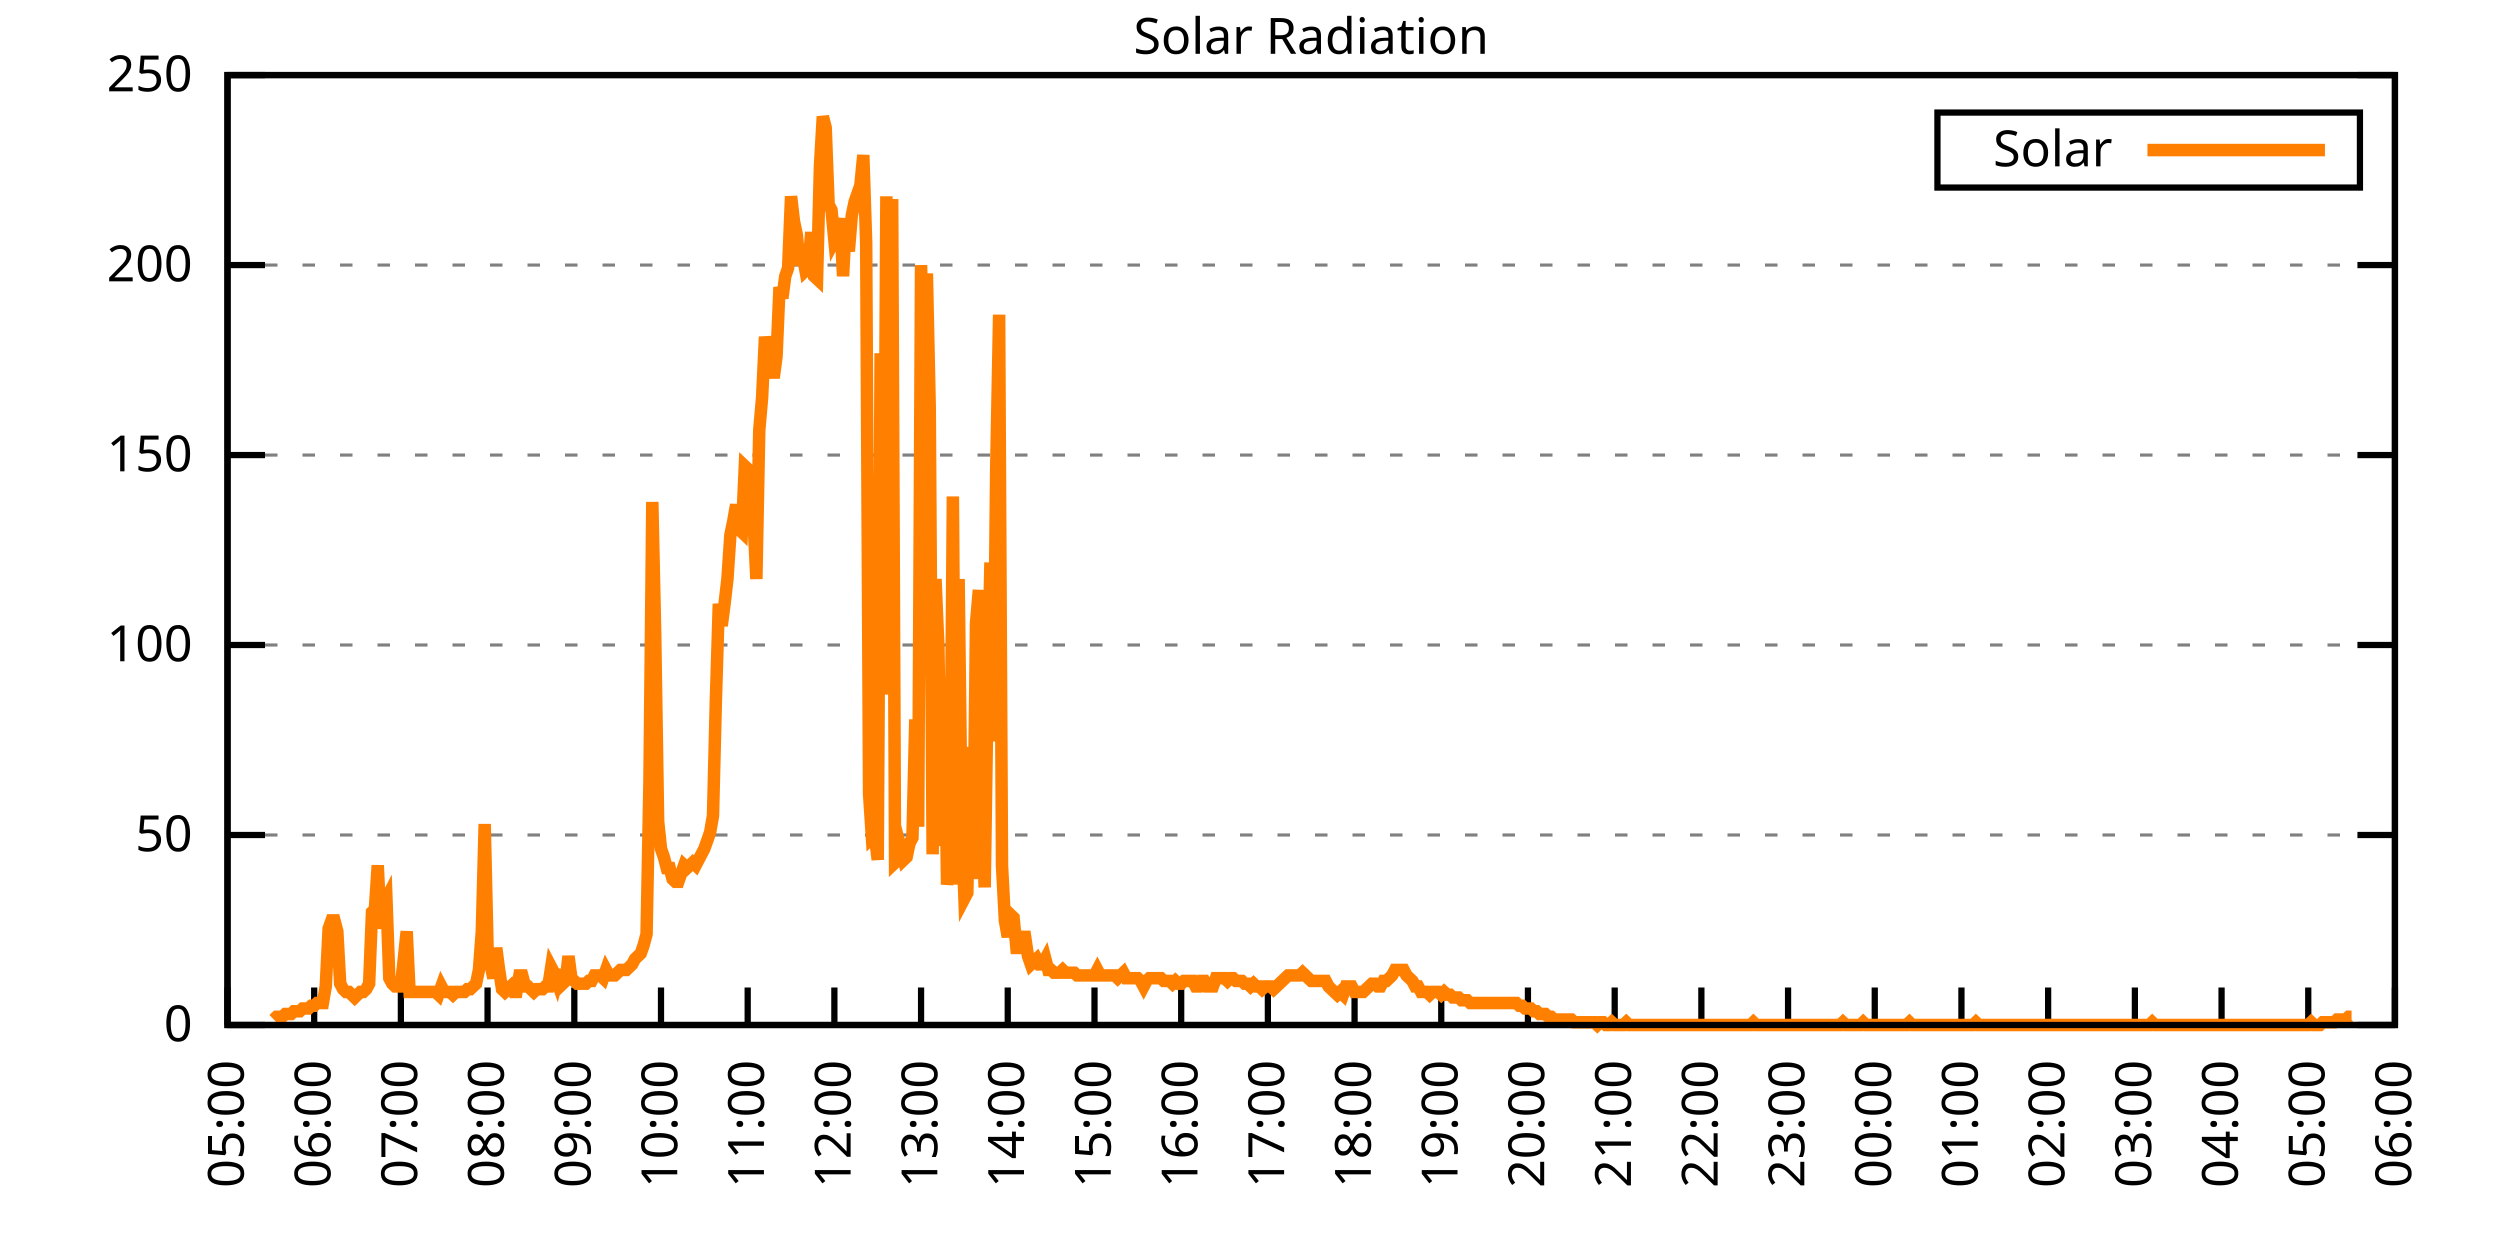
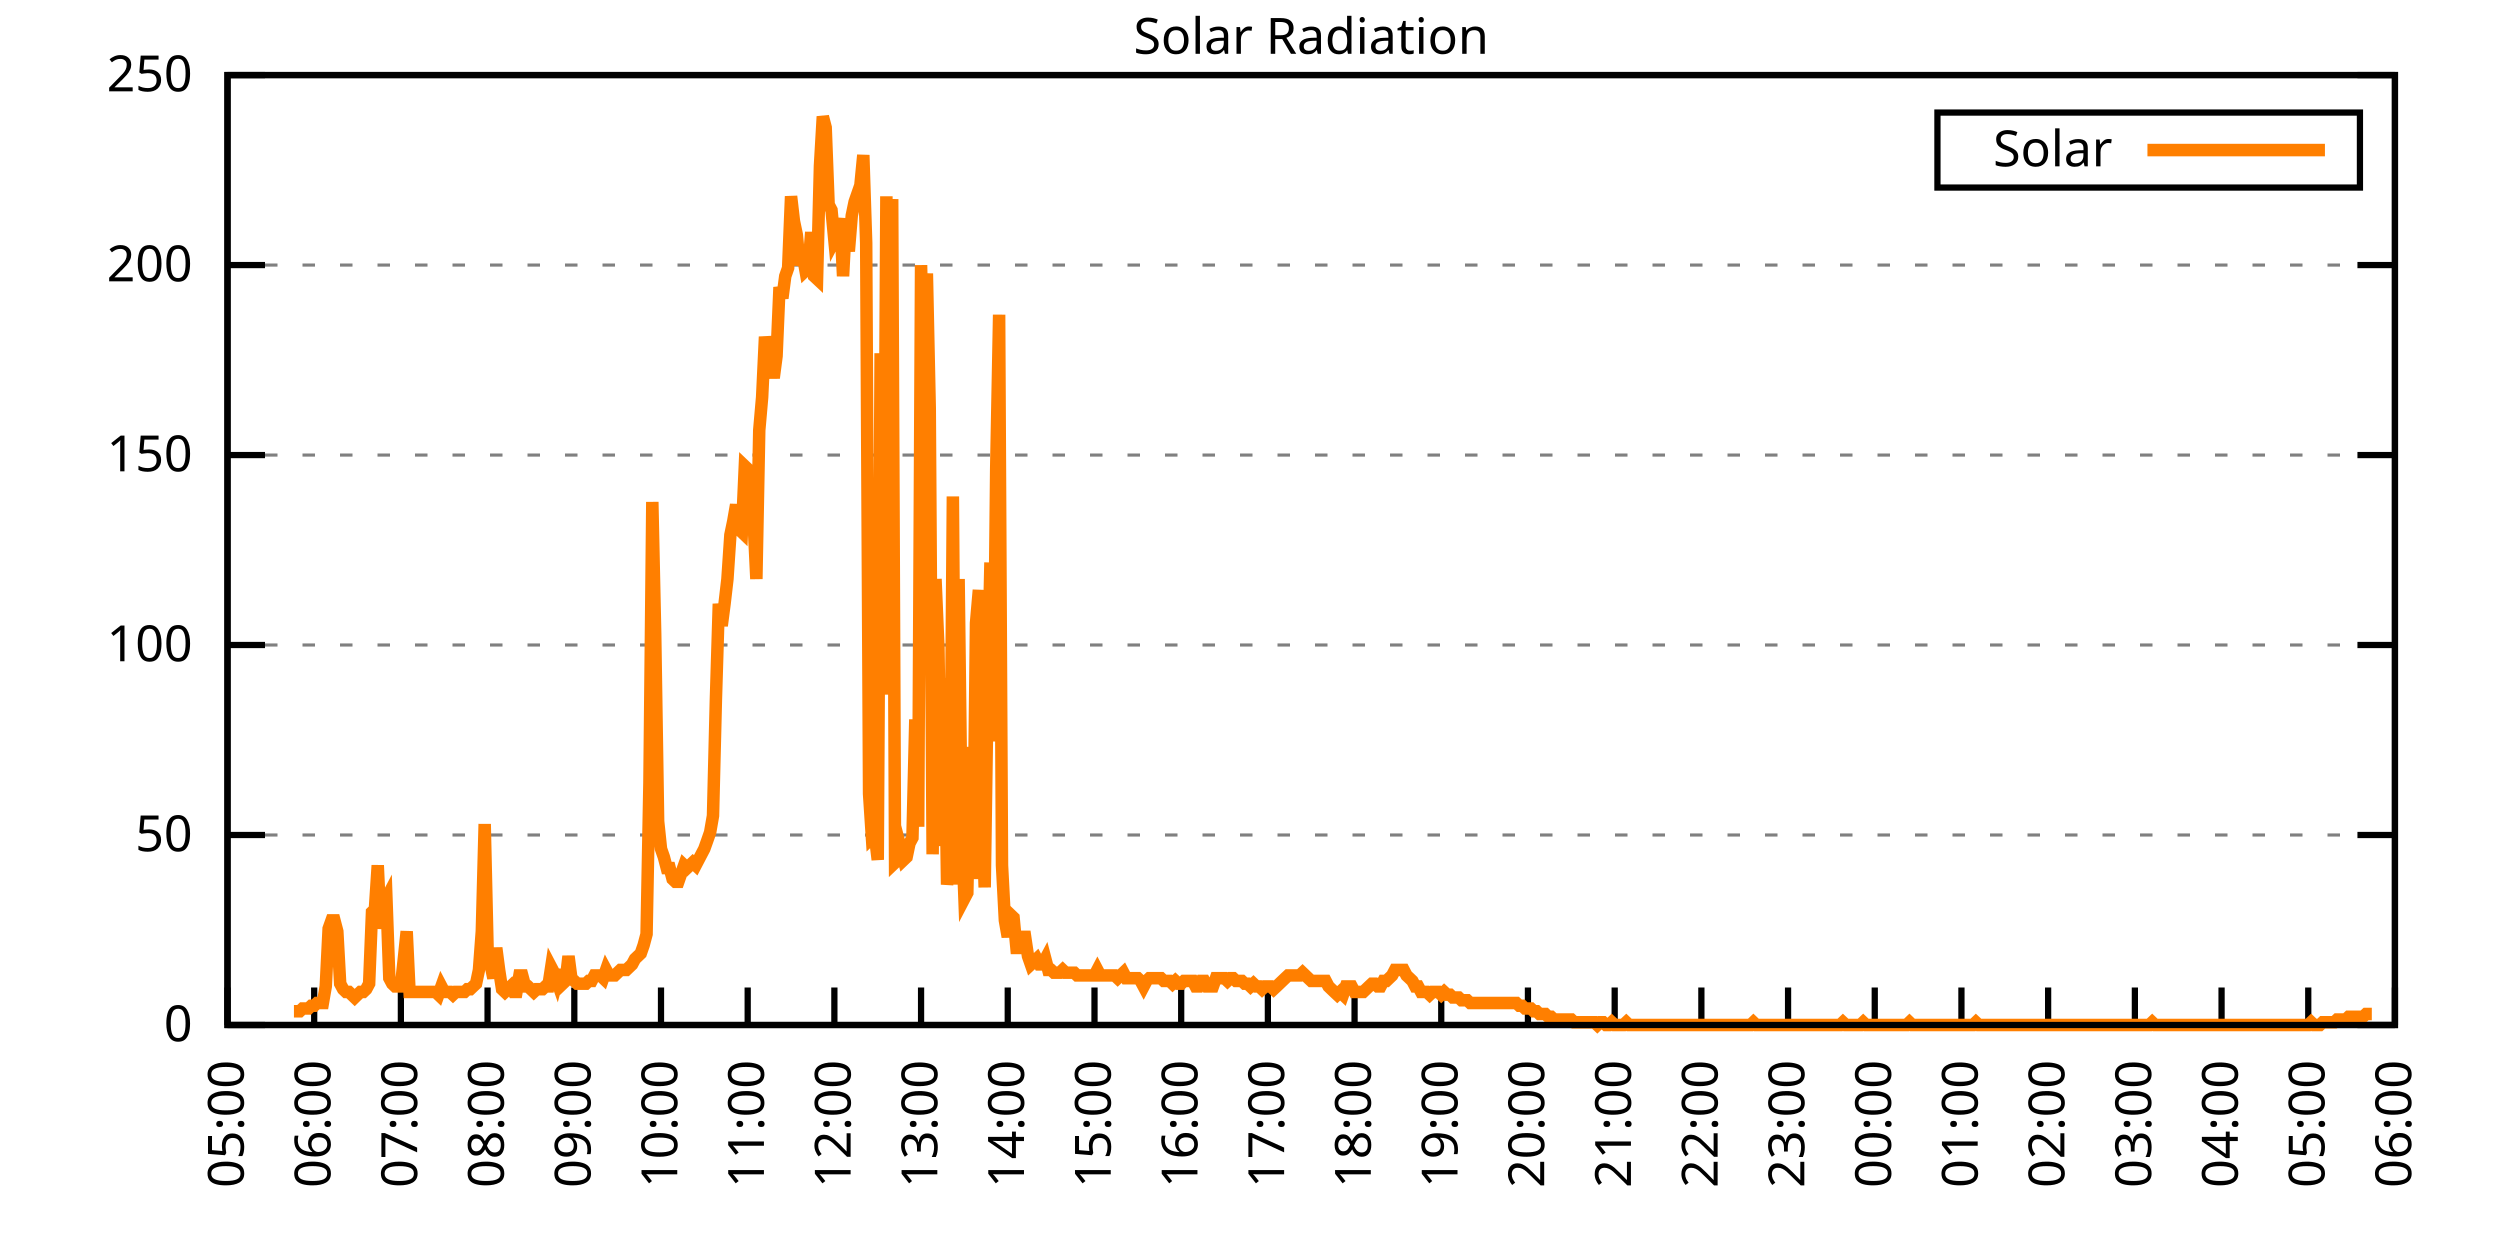
<svg xmlns="http://www.w3.org/2000/svg" xmlns:xlink="http://www.w3.org/1999/xlink" width="400" height="200" viewBox="0 0 400 200">
  <g id="gnuplot_canvas">
    <rect x="0" y="0" width="400" height="200" fill="none" />
    <defs>
      <circle id="gpDot" r="0.5" stroke-width="0.5" stroke="currentColor" />
      <path id="gpPt0" stroke-width="0.333" stroke="currentColor" d="M-1,0 h2 M0,-1 v2" />
      <path id="gpPt1" stroke-width="0.333" stroke="currentColor" d="M-1,-1 L1,1 M1,-1 L-1,1" />
      <path id="gpPt2" stroke-width="0.333" stroke="currentColor" d="M-1,0 L1,0 M0,-1 L0,1 M-1,-1 L1,1 M-1,1 L1,-1" />
      <rect id="gpPt3" stroke-width="0.333" stroke="currentColor" x="-1" y="-1" width="2" height="2" />
      <rect id="gpPt4" stroke-width="0.333" stroke="currentColor" fill="currentColor" x="-1" y="-1" width="2" height="2" />
      <circle id="gpPt5" stroke-width="0.333" stroke="currentColor" cx="0" cy="0" r="1" />
      <use xlink:href="#gpPt5" id="gpPt6" fill="currentColor" stroke="none" />
      <path id="gpPt7" stroke-width="0.333" stroke="currentColor" d="M0,-1.33 L-1.33,0.67 L1.33,0.67 z" />
      <use xlink:href="#gpPt7" id="gpPt8" fill="currentColor" stroke="none" />
      <use xlink:href="#gpPt7" id="gpPt9" stroke="currentColor" transform="rotate(180)" />
      <use xlink:href="#gpPt9" id="gpPt10" fill="currentColor" stroke="none" />
      <use xlink:href="#gpPt3" id="gpPt11" stroke="currentColor" transform="rotate(45)" />
      <use xlink:href="#gpPt11" id="gpPt12" fill="currentColor" stroke="none" />
      <path id="gpPt13" stroke-width="0.333" stroke="currentColor" d="M0,1.330 L1.265,0.411 L0.782,-1.067 L-0.782,-1.076 L-1.265,0.411 z" />
      <use xlink:href="#gpPt13" id="gpPt14" fill="currentColor" stroke="none" />
      <filter id="textbox" filterUnits="objectBoundingBox" x="0" y="0" height="1" width="1">
        <feFlood flood-color="white" flood-opacity="1" result="bgnd" />
        <feComposite in="SourceGraphic" in2="bgnd" operator="atop" />
      </filter>
      <filter id="greybox" filterUnits="objectBoundingBox" x="0" y="0" height="1" width="1">
        <feFlood flood-color="lightgrey" flood-opacity="1" result="grey" />
        <feComposite in="SourceGraphic" in2="grey" operator="atop" />
      </filter>
    </defs>
    <g fill="none" color="white" stroke="currentColor" stroke-width="1.00" stroke-linecap="butt" stroke-linejoin="miter">
</g>
    <g fill="none" color="black" stroke="currentColor" stroke-width="1.00" stroke-linecap="butt" stroke-linejoin="miter">
      <g stroke="none" shape-rendering="crispEdges">
        <polygon fill="rgb(255, 255, 255)" points="36.40,164.00 383.18,164.00 383.18,12.02 36.40,12.02 " />
      </g>
    </g>
    <g fill="none" color="black" stroke="currentColor" stroke-width="1.00" stroke-linecap="butt" stroke-linejoin="miter">
</g>
    <g fill="none" color="black" stroke="black" stroke-width="0.50" stroke-linecap="butt" stroke-linejoin="miter">
</g>
    <g fill="none" color="gray" stroke="currentColor" stroke-width="0.50" stroke-linecap="butt" stroke-linejoin="miter">
      <path stroke="gray" stroke-dasharray="2,4" class="gridline" d="M36.40,164.00 L383.19,164.00  " />
    </g>
    <g fill="none" color="gray" stroke="gray" stroke-width="1.00" stroke-linecap="butt" stroke-linejoin="miter">
</g>
    <g fill="none" color="black" stroke="currentColor" stroke-width="1.00" stroke-linecap="butt" stroke-linejoin="miter">
      <path stroke="black" d="M36.40,164.00 L42.40,164.00 M383.19,164.00 L377.19,164.00  " />
      <g transform="translate(30.80,166.60)" stroke="none" fill="black" font-family="Sans" font-size="8.00" text-anchor="end">
        <text>
          <tspan font-family="Sans"> 0</tspan>
        </text>
      </g>
    </g>
    <g fill="none" color="black" stroke="currentColor" stroke-width="1.00" stroke-linecap="butt" stroke-linejoin="miter">
</g>
    <g fill="none" color="black" stroke="black" stroke-width="0.50" stroke-linecap="butt" stroke-linejoin="miter">
</g>
    <g fill="none" color="gray" stroke="currentColor" stroke-width="0.50" stroke-linecap="butt" stroke-linejoin="miter">
      <path stroke="gray" stroke-dasharray="2,4" class="gridline" d="M36.40,133.60 L383.19,133.60  " />
    </g>
    <g fill="none" color="gray" stroke="gray" stroke-width="1.00" stroke-linecap="butt" stroke-linejoin="miter">
</g>
    <g fill="none" color="black" stroke="currentColor" stroke-width="1.00" stroke-linecap="butt" stroke-linejoin="miter">
      <path stroke="black" d="M36.40,133.60 L42.40,133.60 M383.19,133.60 L377.19,133.60  " />
      <g transform="translate(30.80,136.20)" stroke="none" fill="black" font-family="Sans" font-size="8.00" text-anchor="end">
        <text>
          <tspan font-family="Sans"> 50</tspan>
        </text>
      </g>
    </g>
    <g fill="none" color="black" stroke="currentColor" stroke-width="1.00" stroke-linecap="butt" stroke-linejoin="miter">
</g>
    <g fill="none" color="black" stroke="black" stroke-width="0.50" stroke-linecap="butt" stroke-linejoin="miter">
</g>
    <g fill="none" color="gray" stroke="currentColor" stroke-width="0.50" stroke-linecap="butt" stroke-linejoin="miter">
      <path stroke="gray" stroke-dasharray="2,4" class="gridline" d="M36.40,103.20 L383.19,103.20  " />
    </g>
    <g fill="none" color="gray" stroke="gray" stroke-width="1.00" stroke-linecap="butt" stroke-linejoin="miter">
</g>
    <g fill="none" color="black" stroke="currentColor" stroke-width="1.00" stroke-linecap="butt" stroke-linejoin="miter">
      <path stroke="black" d="M36.40,103.20 L42.40,103.20 M383.19,103.20 L377.19,103.20  " />
      <g transform="translate(30.80,105.80)" stroke="none" fill="black" font-family="Sans" font-size="8.00" text-anchor="end">
        <text>
          <tspan font-family="Sans"> 100</tspan>
        </text>
      </g>
    </g>
    <g fill="none" color="black" stroke="currentColor" stroke-width="1.00" stroke-linecap="butt" stroke-linejoin="miter">
</g>
    <g fill="none" color="black" stroke="black" stroke-width="0.50" stroke-linecap="butt" stroke-linejoin="miter">
</g>
    <g fill="none" color="gray" stroke="currentColor" stroke-width="0.50" stroke-linecap="butt" stroke-linejoin="miter">
      <path stroke="gray" stroke-dasharray="2,4" class="gridline" d="M36.40,72.81 L383.19,72.81  " />
    </g>
    <g fill="none" color="gray" stroke="gray" stroke-width="1.00" stroke-linecap="butt" stroke-linejoin="miter">
</g>
    <g fill="none" color="black" stroke="currentColor" stroke-width="1.00" stroke-linecap="butt" stroke-linejoin="miter">
      <path stroke="black" d="M36.40,72.81 L42.40,72.81 M383.19,72.81 L377.19,72.81  " />
      <g transform="translate(30.80,75.41)" stroke="none" fill="black" font-family="Sans" font-size="8.00" text-anchor="end">
        <text>
          <tspan font-family="Sans"> 150</tspan>
        </text>
      </g>
    </g>
    <g fill="none" color="black" stroke="currentColor" stroke-width="1.00" stroke-linecap="butt" stroke-linejoin="miter">
</g>
    <g fill="none" color="black" stroke="black" stroke-width="0.50" stroke-linecap="butt" stroke-linejoin="miter">
</g>
    <g fill="none" color="gray" stroke="currentColor" stroke-width="0.50" stroke-linecap="butt" stroke-linejoin="miter">
      <path stroke="gray" stroke-dasharray="2,4" class="gridline" d="M36.40,42.41 L383.19,42.41  " />
    </g>
    <g fill="none" color="gray" stroke="gray" stroke-width="1.00" stroke-linecap="butt" stroke-linejoin="miter">
</g>
    <g fill="none" color="black" stroke="currentColor" stroke-width="1.00" stroke-linecap="butt" stroke-linejoin="miter">
      <path stroke="black" d="M36.40,42.41 L42.40,42.41 M383.19,42.41 L377.19,42.41  " />
      <g transform="translate(30.80,45.01)" stroke="none" fill="black" font-family="Sans" font-size="8.00" text-anchor="end">
        <text>
          <tspan font-family="Sans"> 200</tspan>
        </text>
      </g>
    </g>
    <g fill="none" color="black" stroke="currentColor" stroke-width="1.00" stroke-linecap="butt" stroke-linejoin="miter">
</g>
    <g fill="none" color="black" stroke="black" stroke-width="0.50" stroke-linecap="butt" stroke-linejoin="miter">
</g>
    <g fill="none" color="gray" stroke="currentColor" stroke-width="0.50" stroke-linecap="butt" stroke-linejoin="miter">
      <path stroke="gray" stroke-dasharray="2,4" class="gridline" d="M36.40,12.01 L383.19,12.01  " />
    </g>
    <g fill="none" color="gray" stroke="gray" stroke-width="1.00" stroke-linecap="butt" stroke-linejoin="miter">
</g>
    <g fill="none" color="black" stroke="currentColor" stroke-width="1.00" stroke-linecap="butt" stroke-linejoin="miter">
      <path stroke="black" d="M36.40,12.01 L42.40,12.01 M383.19,12.01 L377.19,12.01  " />
      <g transform="translate(30.80,14.61)" stroke="none" fill="black" font-family="Sans" font-size="8.00" text-anchor="end">
        <text>
          <tspan font-family="Sans"> 250</tspan>
        </text>
      </g>
    </g>
    <g fill="none" color="black" stroke="currentColor" stroke-width="1.00" stroke-linecap="butt" stroke-linejoin="miter">
      <path stroke="black" d="M36.40,164.00 L36.40,158.00  " />
      <g transform="translate(39.00,169.60) rotate(270.00)" stroke="none" fill="black" font-family="Sans" font-size="8.00" text-anchor="end">
        <text>
          <tspan font-family="Sans">05:00</tspan>
        </text>
      </g>
    </g>
    <g fill="none" color="black" stroke="currentColor" stroke-width="1.00" stroke-linecap="butt" stroke-linejoin="miter">
      <path stroke="black" d="M50.27,164.00 L50.27,158.00  " />
      <g transform="translate(52.87,169.60) rotate(270.00)" stroke="none" fill="black" font-family="Sans" font-size="8.00" text-anchor="end">
        <text>
          <tspan font-family="Sans">06:00</tspan>
        </text>
      </g>
    </g>
    <g fill="none" color="black" stroke="currentColor" stroke-width="1.00" stroke-linecap="butt" stroke-linejoin="miter">
      <path stroke="black" d="M64.14,164.00 L64.14,158.00  " />
      <g transform="translate(66.74,169.60) rotate(270.00)" stroke="none" fill="black" font-family="Sans" font-size="8.00" text-anchor="end">
        <text>
          <tspan font-family="Sans">07:00</tspan>
        </text>
      </g>
    </g>
    <g fill="none" color="black" stroke="currentColor" stroke-width="1.00" stroke-linecap="butt" stroke-linejoin="miter">
      <path stroke="black" d="M78.01,164.00 L78.01,158.00  " />
      <g transform="translate(80.61,169.60) rotate(270.00)" stroke="none" fill="black" font-family="Sans" font-size="8.00" text-anchor="end">
        <text>
          <tspan font-family="Sans">08:00</tspan>
        </text>
      </g>
    </g>
    <g fill="none" color="black" stroke="currentColor" stroke-width="1.00" stroke-linecap="butt" stroke-linejoin="miter">
      <path stroke="black" d="M91.89,164.00 L91.89,158.00  " />
      <g transform="translate(94.49,169.60) rotate(270.00)" stroke="none" fill="black" font-family="Sans" font-size="8.00" text-anchor="end">
        <text>
          <tspan font-family="Sans">09:00</tspan>
        </text>
      </g>
    </g>
    <g fill="none" color="black" stroke="currentColor" stroke-width="1.00" stroke-linecap="butt" stroke-linejoin="miter">
      <path stroke="black" d="M105.76,164.00 L105.76,158.00  " />
      <g transform="translate(108.36,169.60) rotate(270.00)" stroke="none" fill="black" font-family="Sans" font-size="8.00" text-anchor="end">
        <text>
          <tspan font-family="Sans">10:00</tspan>
        </text>
      </g>
    </g>
    <g fill="none" color="black" stroke="currentColor" stroke-width="1.00" stroke-linecap="butt" stroke-linejoin="miter">
      <path stroke="black" d="M119.63,164.00 L119.63,158.00  " />
      <g transform="translate(122.23,169.60) rotate(270.00)" stroke="none" fill="black" font-family="Sans" font-size="8.00" text-anchor="end">
        <text>
          <tspan font-family="Sans">11:00</tspan>
        </text>
      </g>
    </g>
    <g fill="none" color="black" stroke="currentColor" stroke-width="1.00" stroke-linecap="butt" stroke-linejoin="miter">
      <path stroke="black" d="M133.50,164.00 L133.50,158.00  " />
      <g transform="translate(136.10,169.60) rotate(270.00)" stroke="none" fill="black" font-family="Sans" font-size="8.00" text-anchor="end">
        <text>
          <tspan font-family="Sans">12:00</tspan>
        </text>
      </g>
    </g>
    <g fill="none" color="black" stroke="currentColor" stroke-width="1.00" stroke-linecap="butt" stroke-linejoin="miter">
      <path stroke="black" d="M147.37,164.00 L147.37,158.00  " />
      <g transform="translate(149.97,169.60) rotate(270.00)" stroke="none" fill="black" font-family="Sans" font-size="8.00" text-anchor="end">
        <text>
          <tspan font-family="Sans">13:00</tspan>
        </text>
      </g>
    </g>
    <g fill="none" color="black" stroke="currentColor" stroke-width="1.00" stroke-linecap="butt" stroke-linejoin="miter">
      <path stroke="black" d="M161.24,164.00 L161.24,158.00  " />
      <g transform="translate(163.84,169.60) rotate(270.00)" stroke="none" fill="black" font-family="Sans" font-size="8.00" text-anchor="end">
        <text>
          <tspan font-family="Sans">14:00</tspan>
        </text>
      </g>
    </g>
    <g fill="none" color="black" stroke="currentColor" stroke-width="1.00" stroke-linecap="butt" stroke-linejoin="miter">
      <path stroke="black" d="M175.12,164.00 L175.12,158.00  " />
      <g transform="translate(177.72,169.60) rotate(270.00)" stroke="none" fill="black" font-family="Sans" font-size="8.00" text-anchor="end">
        <text>
          <tspan font-family="Sans">15:00</tspan>
        </text>
      </g>
    </g>
    <g fill="none" color="black" stroke="currentColor" stroke-width="1.00" stroke-linecap="butt" stroke-linejoin="miter">
      <path stroke="black" d="M188.99,164.00 L188.99,158.00  " />
      <g transform="translate(191.59,169.60) rotate(270.00)" stroke="none" fill="black" font-family="Sans" font-size="8.00" text-anchor="end">
        <text>
          <tspan font-family="Sans">16:00</tspan>
        </text>
      </g>
    </g>
    <g fill="none" color="black" stroke="currentColor" stroke-width="1.00" stroke-linecap="butt" stroke-linejoin="miter">
      <path stroke="black" d="M202.86,164.00 L202.86,158.00  " />
      <g transform="translate(205.46,169.60) rotate(270.00)" stroke="none" fill="black" font-family="Sans" font-size="8.00" text-anchor="end">
        <text>
          <tspan font-family="Sans">17:00</tspan>
        </text>
      </g>
    </g>
    <g fill="none" color="black" stroke="currentColor" stroke-width="1.00" stroke-linecap="butt" stroke-linejoin="miter">
      <path stroke="black" d="M216.73,164.00 L216.73,158.00  " />
      <g transform="translate(219.33,169.60) rotate(270.00)" stroke="none" fill="black" font-family="Sans" font-size="8.00" text-anchor="end">
        <text>
          <tspan font-family="Sans">18:00</tspan>
        </text>
      </g>
    </g>
    <g fill="none" color="black" stroke="currentColor" stroke-width="1.00" stroke-linecap="butt" stroke-linejoin="miter">
      <path stroke="black" d="M230.60,164.00 L230.60,158.00  " />
      <g transform="translate(233.20,169.60) rotate(270.00)" stroke="none" fill="black" font-family="Sans" font-size="8.00" text-anchor="end">
        <text>
          <tspan font-family="Sans">19:00</tspan>
        </text>
      </g>
    </g>
    <g fill="none" color="black" stroke="currentColor" stroke-width="1.00" stroke-linecap="butt" stroke-linejoin="miter">
      <path stroke="black" d="M244.47,164.00 L244.47,158.00  " />
      <g transform="translate(247.07,169.60) rotate(270.00)" stroke="none" fill="black" font-family="Sans" font-size="8.00" text-anchor="end">
        <text>
          <tspan font-family="Sans">20:00</tspan>
        </text>
      </g>
    </g>
    <g fill="none" color="black" stroke="currentColor" stroke-width="1.00" stroke-linecap="butt" stroke-linejoin="miter">
      <path stroke="black" d="M258.35,164.00 L258.35,158.00  " />
      <g transform="translate(260.95,169.60) rotate(270.00)" stroke="none" fill="black" font-family="Sans" font-size="8.00" text-anchor="end">
        <text>
          <tspan font-family="Sans">21:00</tspan>
        </text>
      </g>
    </g>
    <g fill="none" color="black" stroke="currentColor" stroke-width="1.00" stroke-linecap="butt" stroke-linejoin="miter">
      <path stroke="black" d="M272.22,164.00 L272.22,158.00  " />
      <g transform="translate(274.82,169.60) rotate(270.00)" stroke="none" fill="black" font-family="Sans" font-size="8.00" text-anchor="end">
        <text>
          <tspan font-family="Sans">22:00</tspan>
        </text>
      </g>
    </g>
    <g fill="none" color="black" stroke="currentColor" stroke-width="1.00" stroke-linecap="butt" stroke-linejoin="miter">
      <path stroke="black" d="M286.09,164.00 L286.09,158.00  " />
      <g transform="translate(288.69,169.60) rotate(270.00)" stroke="none" fill="black" font-family="Sans" font-size="8.00" text-anchor="end">
        <text>
          <tspan font-family="Sans">23:00</tspan>
        </text>
      </g>
    </g>
    <g fill="none" color="black" stroke="currentColor" stroke-width="1.00" stroke-linecap="butt" stroke-linejoin="miter">
      <path stroke="black" d="M299.96,164.00 L299.96,158.00  " />
      <g transform="translate(302.56,169.60) rotate(270.00)" stroke="none" fill="black" font-family="Sans" font-size="8.00" text-anchor="end">
        <text>
          <tspan font-family="Sans">00:00</tspan>
        </text>
      </g>
    </g>
    <g fill="none" color="black" stroke="currentColor" stroke-width="1.00" stroke-linecap="butt" stroke-linejoin="miter">
      <path stroke="black" d="M313.83,164.00 L313.83,158.00  " />
      <g transform="translate(316.43,169.60) rotate(270.00)" stroke="none" fill="black" font-family="Sans" font-size="8.00" text-anchor="end">
        <text>
          <tspan font-family="Sans">01:00</tspan>
        </text>
      </g>
    </g>
    <g fill="none" color="black" stroke="currentColor" stroke-width="1.00" stroke-linecap="butt" stroke-linejoin="miter">
      <path stroke="black" d="M327.70,164.00 L327.70,158.00  " />
      <g transform="translate(330.30,169.60) rotate(270.00)" stroke="none" fill="black" font-family="Sans" font-size="8.00" text-anchor="end">
        <text>
          <tspan font-family="Sans">02:00</tspan>
        </text>
      </g>
    </g>
    <g fill="none" color="black" stroke="currentColor" stroke-width="1.00" stroke-linecap="butt" stroke-linejoin="miter">
      <path stroke="black" d="M341.58,164.00 L341.58,158.00  " />
      <g transform="translate(344.18,169.60) rotate(270.00)" stroke="none" fill="black" font-family="Sans" font-size="8.00" text-anchor="end">
        <text>
          <tspan font-family="Sans">03:00</tspan>
        </text>
      </g>
    </g>
    <g fill="none" color="black" stroke="currentColor" stroke-width="1.00" stroke-linecap="butt" stroke-linejoin="miter">
      <path stroke="black" d="M355.45,164.00 L355.45,158.00  " />
      <g transform="translate(358.05,169.60) rotate(270.00)" stroke="none" fill="black" font-family="Sans" font-size="8.00" text-anchor="end">
        <text>
          <tspan font-family="Sans">04:00</tspan>
        </text>
      </g>
    </g>
    <g fill="none" color="black" stroke="currentColor" stroke-width="1.00" stroke-linecap="butt" stroke-linejoin="miter">
      <path stroke="black" d="M369.32,164.00 L369.32,158.00  " />
      <g transform="translate(371.92,169.60) rotate(270.00)" stroke="none" fill="black" font-family="Sans" font-size="8.00" text-anchor="end">
        <text>
          <tspan font-family="Sans">05:00</tspan>
        </text>
      </g>
    </g>
    <g fill="none" color="black" stroke="currentColor" stroke-width="1.00" stroke-linecap="butt" stroke-linejoin="miter">
      <path stroke="black" d="M383.19,164.00 L383.19,158.00  " />
      <g transform="translate(385.79,169.60) rotate(270.00)" stroke="none" fill="black" font-family="Sans" font-size="8.00" text-anchor="end">
        <text>
          <tspan font-family="Sans">06:00</tspan>
        </text>
      </g>
    </g>
    <g fill="none" color="black" stroke="currentColor" stroke-width="1.00" stroke-linecap="butt" stroke-linejoin="miter">
</g>
    <g fill="none" color="black" stroke="currentColor" stroke-width="1.00" stroke-linecap="butt" stroke-linejoin="miter">
      <path stroke="black" d="M36.40,12.01 L36.40,164.00 L383.19,164.00 L383.19,12.01 L36.40,12.01 Z  " />
    </g>
    <g fill="none" color="black" stroke="currentColor" stroke-width="1.00" stroke-linecap="butt" stroke-linejoin="miter">
</g>
    <g fill="none" color="black" stroke="currentColor" stroke-width="1.00" stroke-linecap="butt" stroke-linejoin="miter">
      <path stroke="black" d="M309.99,30.01 L309.99,18.01 L377.59,18.01 L377.59,30.01 L309.99,30.01 Z  " />
    </g>
    <g id="Solar_Radiation_plot_1">
      <g fill="none" color="white" stroke="black" stroke-width="2.00" stroke-linecap="butt" stroke-linejoin="miter">
</g>
      <g fill="none" color="black" stroke="currentColor" stroke-width="2.00" stroke-linecap="butt" stroke-linejoin="miter">
        <g transform="translate(337.99,26.61)" stroke="none" fill="black" font-family="Sans" font-size="8.00" text-anchor="end">
          <text>
            <tspan font-family="Sans">Solar</tspan>
          </text>
        </g>
      </g>
      <g fill="none" color="black" stroke="currentColor" stroke-width="2.00" stroke-linecap="butt" stroke-linejoin="miter">
-         <path stroke="rgb(255, 127,   0)" d="M343.59,24.01 L371.99,24.01 M43.80,163.12 L44.26,162.68 L44.72,162.68 L45.19,162.68 L45.65,162.24 L46.11,162.24   L46.57,162.24 L47.03,161.80 L47.50,161.80 L47.96,161.80 L48.42,161.36 L48.88,161.36 L49.35,161.36 L49.81,160.92   L50.27,160.92 L50.73,160.48 L51.20,160.48 L51.66,160.48 L52.12,157.83 L52.58,148.58 L53.05,147.26 L53.51,147.26   L53.97,149.02 L54.43,157.39 L54.90,158.27 L55.36,158.71 L55.82,158.71 L56.28,159.15 L56.75,159.60 L57.21,159.15   L57.67,158.71 L58.13,158.71 L58.59,158.27 L59.06,157.39 L59.52,145.94 L59.98,145.50 L60.44,138.45 L60.91,148.58   L61.37,144.62 L61.83,143.74 L62.29,156.51 L62.76,157.39 L63.22,157.83 L63.68,157.83 L64.14,157.83 L64.61,153.43   L65.07,149.02 L65.53,158.71 L65.99,158.71 L66.46,158.71 L66.92,158.71 L67.38,158.71 L67.84,158.71 L68.30,158.71   L68.77,158.71 L69.23,158.71 L69.69,158.71 L70.15,159.15 L70.62,157.83 L71.08,158.71 L71.54,158.71 L72.00,158.71   L72.47,159.15 L72.93,158.71 L73.39,158.71 L73.85,158.71 L74.32,158.71 L74.78,158.27 L75.24,158.27 L75.70,157.83   L76.17,157.39 L76.63,155.19 L77.09,149.02 L77.55,131.84 L78.01,151.67 L78.48,154.31 L78.94,156.51 L79.40,151.67   L79.86,155.19 L80.33,158.27 L80.79,158.71 L81.25,158.27 L81.71,157.83 L82.18,158.71 L82.64,158.71 L83.10,156.07   L83.56,156.07 L84.03,157.83 L84.49,157.83 L84.95,158.27 L85.41,158.71 L85.88,158.27 L86.34,158.27 L86.80,158.27   L87.26,157.83 L87.72,157.83 L88.19,154.75 L88.65,155.63 L89.11,156.95 L89.57,155.19 L90.04,157.39 L90.50,156.95   L90.96,152.99 L91.42,156.51 L91.89,156.95 L92.35,157.39 L92.81,157.39 L93.27,157.39 L93.74,157.39 L94.20,156.95   L94.66,156.95 L95.12,156.07 L95.59,156.07 L96.05,156.07 L96.51,156.51 L96.97,155.19 L97.44,156.07 L97.90,156.07   L98.36,156.07 L98.82,155.63 L99.28,155.19 L99.75,155.19 L100.21,155.19 L100.67,154.75 L101.13,154.31 L101.60,153.43   L102.06,152.99 L102.52,152.55 L102.98,151.23 L103.45,149.46 L103.91,125.24 L104.37,80.31 L104.83,101.45 L105.30,131.40   L105.76,135.81 L106.22,137.13 L106.68,138.89 L107.15,138.89 L107.61,140.65 L108.07,141.09 L108.53,141.09 L108.99,139.77   L109.46,138.45 L109.92,138.89 L110.38,138.45 L110.84,138.01 L111.31,138.45 L111.77,137.57 L112.23,136.69 L112.69,135.81   L113.16,134.49 L113.62,133.17 L114.08,130.52 L114.54,112.02 L115.01,96.61 L115.47,100.13 L115.93,96.61 L116.39,92.64   L116.86,85.59 L117.32,83.39 L117.78,80.75 L118.24,84.71 L118.70,85.15 L119.17,74.58 L119.63,75.02 L120.09,78.10   L120.55,82.95 L121.02,92.64 L121.48,68.85 L121.94,63.57 L122.40,53.88 L122.87,56.96 L123.33,57.40 L123.79,60.48   L124.25,56.96 L124.72,45.95 L125.18,47.71 L125.64,44.19 L126.10,42.87 L126.57,31.41 L127.03,35.38 L127.49,37.58   L127.95,42.42 L128.41,40.66 L128.88,43.31 L129.34,42.87 L129.80,37.14 L130.26,44.19 L130.73,44.63 L131.19,26.57   L131.65,18.64 L132.11,20.40 L132.58,32.73 L133.04,33.61 L133.50,38.46 L133.96,37.58 L134.43,34.94 L134.89,44.19   L135.35,35.38 L135.81,40.22 L136.28,34.50 L136.74,32.29 L137.20,30.97 L137.66,29.65 L138.13,24.81 L138.59,38.90   L139.05,127.00 L139.51,134.05 L139.97,133.61 L140.44,137.57 L140.90,56.52 L141.36,111.14 L141.82,31.41 L142.29,111.14   L142.75,31.85 L143.21,138.01 L143.67,137.57 L144.14,135.81 L144.60,137.57 L145.06,137.13 L145.52,134.93 L145.99,134.05   L146.45,115.11 L146.91,132.28 L147.37,42.42 L147.84,63.13 L148.30,43.75 L148.76,65.33 L149.22,136.69 L149.68,92.64   L150.15,103.65 L150.61,135.37 L151.07,108.50 L151.53,141.54 L152.00,138.01 L152.46,79.43 L152.92,141.54 L153.38,92.64   L153.85,131.40 L154.31,143.74 L154.77,142.86 L155.23,119.51 L155.70,140.65 L156.16,99.69 L156.62,94.40 L157.08,128.76   L157.55,141.98 L158.01,110.70 L158.47,90.00 L158.93,118.63 L159.39,75.02 L159.86,50.35 L160.32,138.45 L160.78,147.26   L161.24,149.90 L161.71,146.38 L162.17,146.82 L162.63,151.67 L163.09,151.67 L163.56,149.90 L164.02,149.90 L164.48,152.99   L164.94,154.31 L165.41,153.87 L165.87,153.43 L166.33,154.31 L166.79,154.31 L167.26,153.43 L167.72,155.19 L168.18,155.19   L168.64,155.63 L169.10,155.63 L169.57,155.63 L170.03,155.19 L170.49,155.63 L170.95,155.63 L171.42,155.63 L171.88,155.63   L172.34,156.07 L172.80,156.07 L173.27,156.07 L173.73,156.07 L174.19,156.07 L174.65,156.07 L175.12,156.07 L175.58,155.19   L176.04,156.07 L176.50,156.07 L176.97,156.07 L177.43,156.07 L177.89,156.07 L178.35,156.07 L178.82,156.51 L179.28,156.07   L179.74,155.63 L180.20,156.51 L180.66,156.51 L181.13,156.51 L181.59,156.51 L182.05,156.51 L182.51,156.95 L182.98,157.83   L183.44,156.95 L183.90,156.51 L184.36,156.51 L184.83,156.51 L185.29,156.51 L185.75,156.51 L186.21,156.95 L186.68,156.95   L187.14,156.95 L187.60,157.39 L188.06,156.95 L188.53,157.39 L188.99,157.39 L189.45,156.95 L189.91,156.95 L190.37,156.95   L190.84,156.95 L191.30,157.83 L191.76,157.83 L192.22,156.95 L192.69,156.95 L193.15,157.83 L193.61,157.83 L194.07,157.83   L194.54,156.51 L195.00,156.51 L195.46,156.51 L195.92,156.51 L196.39,156.95 L196.85,156.51 L197.31,156.51 L197.77,156.95   L198.24,156.95 L198.70,156.95 L199.16,157.39 L199.62,157.39 L200.08,157.83 L200.55,157.39 L201.01,157.83 L201.47,157.83   L201.93,158.27 L202.40,157.83 L202.86,157.83 L203.32,157.83 L203.78,158.27 L204.25,157.83 L204.71,157.39 L205.17,156.95   L205.63,156.51 L206.10,156.07 L206.56,156.07 L207.02,156.07 L207.48,156.07 L207.95,156.07 L208.41,155.63 L208.87,156.07   L209.33,156.51 L209.80,156.95 L210.26,156.95 L210.72,156.95 L211.18,156.95 L211.64,156.95 L212.11,156.95 L212.57,157.83   L213.03,158.27 L213.49,158.71 L213.96,159.15 L214.42,158.71 L214.88,159.15 L215.34,157.83 L215.81,157.83 L216.27,157.83   L216.73,158.71 L217.19,158.71 L217.66,158.71 L218.12,158.71 L218.58,158.27 L219.04,157.83 L219.51,157.39 L219.97,157.39   L220.43,157.83 L220.89,157.83 L221.35,156.95 L221.82,156.95 L222.28,156.51 L222.74,156.07 L223.20,155.19 L223.67,155.19   L224.13,155.19 L224.59,155.19 L225.05,156.07 L225.52,156.51 L225.98,156.95 L226.44,157.83 L226.90,157.83 L227.37,158.71   L227.83,158.71 L228.29,158.71 L228.75,159.15 L229.22,158.71 L229.68,158.71 L230.14,158.71 L230.60,159.15 L231.06,158.71   L231.53,159.15 L231.99,159.15 L232.45,159.60 L232.91,159.60 L233.38,159.60 L233.84,160.04 L234.30,160.04 L234.76,160.04   L235.23,160.48 L235.69,160.48 L236.15,160.48 L236.61,160.48 L237.08,160.48 L237.54,160.48 L238.00,160.48 L238.46,160.48   L238.93,160.48 L239.39,160.48 L239.85,160.48 L240.31,160.48 L240.77,160.48 L241.24,160.48 L241.70,160.48 L242.16,160.48   L242.62,160.48 L243.09,160.92 L243.55,160.92 L244.01,161.36 L244.47,161.36 L244.94,161.36 L245.40,161.80 L245.86,161.80   L246.32,162.24 L246.79,162.24 L247.25,162.24 L247.71,162.68 L248.17,162.68 L248.64,163.12 L249.10,163.12 L249.56,163.12   L250.02,163.12 L250.49,163.12 L250.95,163.12 L251.41,163.12 L251.87,163.56 L252.33,163.56 L252.80,163.56 L253.26,163.56   L253.72,163.56 L254.18,163.56 L254.65,163.56 L255.11,163.56 L255.57,164.00 L256.03,163.56 L256.50,163.56 L256.96,164.00   L257.42,164.00 L257.88,163.56 L258.35,164.00 L258.81,164.00 L259.27,164.00 L259.73,164.00 L260.20,163.56 L260.66,164.00   L261.12,164.00 L261.58,164.00 L262.04,164.00 L262.51,164.00 L262.97,164.00 L263.43,164.00 L263.89,164.00 L264.36,164.00   L264.82,164.00 L265.28,164.00 L265.74,164.00 L266.21,164.00 L266.67,164.00 L267.13,164.00 L267.59,164.00 L268.06,164.00   L268.52,164.00 L268.98,164.00 L269.44,164.00 L269.91,164.00 L270.37,164.00 L270.83,164.00 L271.29,164.00 L271.75,164.00   L272.22,164.00 L272.68,164.00 L273.14,164.00 L273.60,164.00 L274.07,164.00 L274.53,164.00 L274.99,164.00 L275.45,164.00   L275.92,164.00 L276.38,164.00 L276.84,164.00 L277.30,164.00 L277.77,164.00 L278.23,164.00 L278.69,164.00 L279.15,164.00   L279.62,164.00 L280.08,164.00 L280.54,163.56 L281.00,164.00 L281.46,164.00 L281.93,164.00 L282.39,164.00 L282.85,164.00   L283.31,164.00 L283.78,164.00 L284.24,164.00 L284.70,164.00 L285.16,164.00 L285.63,164.00 L286.09,164.00 L286.55,164.00   L287.01,164.00 L287.48,164.00 L287.94,164.00 L288.40,164.00 L288.86,164.00 L289.33,164.00 L289.79,164.00 L290.25,164.00   L290.71,164.00 L291.18,164.00 L291.64,164.00 L292.10,164.00 L292.56,164.00 L293.02,164.00 L293.49,164.00 L293.95,164.00   L294.41,164.00 L294.87,163.56 L295.34,164.00 L295.80,164.00 L296.26,164.00 L296.72,164.00 L297.19,164.00 L297.65,164.00   L298.11,163.56 L298.57,164.00 L299.04,164.00 L299.50,164.00 L299.96,164.00 L300.42,164.00 L300.89,164.00 L301.35,164.00   L301.81,164.00 L302.27,164.00 L302.73,164.00 L303.20,164.00 L303.66,164.00 L304.12,164.00 L304.58,164.00 L305.05,164.00   L305.51,163.56 L305.97,164.00 L306.43,164.00 L306.90,164.00 L307.36,164.00 L307.82,164.00 L308.28,164.00 L308.75,164.00   L309.21,164.00 L309.67,164.00 L310.13,164.00 L310.60,164.00 L311.06,164.00 L311.52,164.00 L311.98,164.00 L312.44,164.00   L312.91,164.00 L313.37,164.00 L313.83,164.00 L314.29,164.00 L314.76,164.00 L315.22,164.00 L315.68,164.00 L316.14,163.56   L316.61,164.00 L317.07,164.00 L317.53,164.00 L317.99,164.00 L318.46,164.00 L318.92,164.00 L319.38,164.00 L319.84,164.00   L320.31,164.00 L320.77,164.00 L321.23,164.00 L321.69,164.00 L322.15,164.00 L322.62,164.00 L323.08,164.00 L323.54,164.00   L324.00,164.00 L324.47,164.00 L324.93,164.00 L325.39,164.00 L325.85,164.00 L326.32,164.00 L326.78,164.00 L327.24,164.00   L327.70,164.00 L328.17,164.00 L328.63,164.00 L329.09,164.00 L329.55,164.00 L330.02,164.00 L330.48,164.00 L330.94,164.00   L331.40,164.00 L331.87,164.00 L332.33,164.00 L332.79,164.00 L333.25,164.00 L333.71,164.00 L334.18,164.00 L334.64,164.00   L335.10,164.00 L335.56,164.00 L336.03,164.00 L336.49,164.00 L336.95,164.00 L337.41,164.00 L337.88,164.00 L338.34,164.00   L338.80,164.00 L339.26,164.00 L339.73,164.00 L340.19,164.00 L340.65,164.00 L341.11,164.00 L341.58,164.00 L342.04,164.00   L342.50,164.00 L342.96,164.00 L343.42,164.00 L343.89,164.00 L344.35,163.56 L344.81,164.00 L345.27,164.00 L345.74,164.00   L346.20,164.00 L346.66,164.00 L347.12,164.00 L347.59,164.00 L348.05,164.00 L348.51,164.00 L348.97,164.00 L349.44,164.00   L349.90,164.00 L350.36,164.00 L350.82,164.00 L351.29,164.00 L351.75,164.00 L352.21,164.00 L352.67,164.00 L353.13,164.00   L353.60,164.00 L354.06,164.00 L354.52,164.00 L354.98,164.00 L355.45,164.00 L355.91,164.00 L356.37,164.00 L356.83,164.00   L357.30,164.00 L357.76,164.00 L358.22,164.00 L358.68,164.00 L359.15,164.00 L359.61,164.00 L360.07,164.00 L360.53,164.00   L361.00,164.00 L361.46,164.00 L361.92,164.00 L362.38,164.00 L362.84,164.00 L363.31,164.00 L363.77,164.00 L364.23,164.00   L364.69,164.00 L365.16,164.00 L365.62,164.00 L366.08,164.00 L366.54,164.00 L367.01,164.00 L367.47,164.00 L367.93,164.00   L368.39,164.00 L368.86,164.00 L369.32,164.00 L369.78,163.56 L370.24,164.00 L370.71,164.00 L371.17,164.00 L371.63,163.56   L372.09,163.56 L372.56,163.56 L373.02,163.56 L373.48,163.56 L373.94,163.12 L374.40,163.12 L374.87,163.12 L375.33,163.12   L375.79,162.68 L376.25,162.68  " />
+         <path stroke="rgb(255, 127,   0)" d="M343.59,24.01 L371.99,24.01 M47.03,161.80 L47.50,161.80 L47.96,161.80 L48.42,161.36 L48.88,161.36 L49.35,161.36   L49.81,160.92 L50.27,160.92 L50.73,160.48 L51.20,160.48 L51.66,160.48 L52.12,157.83 L52.58,148.58 L53.05,147.26   L53.51,147.26 L53.97,149.02 L54.43,157.39 L54.90,158.27 L55.36,158.71 L55.82,158.71 L56.28,159.15 L56.75,159.60   L57.21,159.15 L57.67,158.71 L58.13,158.71 L58.59,158.27 L59.06,157.39 L59.52,145.94 L59.98,145.50 L60.44,138.45   L60.91,148.58 L61.37,144.62 L61.83,143.74 L62.29,156.51 L62.76,157.39 L63.22,157.83 L63.68,157.83 L64.14,157.83   L64.61,153.43 L65.07,149.02 L65.53,158.71 L65.99,158.71 L66.46,158.71 L66.92,158.71 L67.38,158.71 L67.84,158.71   L68.30,158.71 L68.77,158.71 L69.23,158.71 L69.69,158.71 L70.15,159.15 L70.62,157.83 L71.08,158.71 L71.54,158.71   L72.00,158.71 L72.47,159.15 L72.93,158.71 L73.39,158.71 L73.85,158.71 L74.32,158.71 L74.78,158.27 L75.24,158.27   L75.70,157.83 L76.17,157.39 L76.63,155.19 L77.09,149.02 L77.55,131.84 L78.01,151.67 L78.48,154.31 L78.94,156.51   L79.40,151.67 L79.86,155.19 L80.33,158.27 L80.79,158.71 L81.25,158.27 L81.71,157.83 L82.18,158.71 L82.64,158.71   L83.10,156.07 L83.56,156.07 L84.03,157.83 L84.49,157.83 L84.95,158.27 L85.41,158.71 L85.88,158.27 L86.34,158.27   L86.80,158.27 L87.26,157.83 L87.72,157.83 L88.19,154.75 L88.65,155.63 L89.11,156.95 L89.57,155.19 L90.04,157.39   L90.50,156.95 L90.96,152.99 L91.42,156.51 L91.89,156.95 L92.35,157.39 L92.81,157.39 L93.27,157.39 L93.74,157.39   L94.20,156.95 L94.66,156.95 L95.12,156.07 L95.59,156.07 L96.05,156.07 L96.51,156.51 L96.97,155.19 L97.44,156.07   L97.90,156.07 L98.36,156.07 L98.82,155.63 L99.28,155.19 L99.75,155.19 L100.21,155.19 L100.67,154.75 L101.13,154.31   L101.60,153.43 L102.06,152.99 L102.52,152.55 L102.98,151.23 L103.45,149.46 L103.91,125.24 L104.37,80.31 L104.83,101.45   L105.30,131.40 L105.76,135.81 L106.22,137.13 L106.68,138.89 L107.15,138.89 L107.61,140.65 L108.07,141.09 L108.53,141.09   L108.99,139.77 L109.46,138.45 L109.92,138.89 L110.38,138.45 L110.84,138.01 L111.31,138.45 L111.77,137.57 L112.23,136.69   L112.69,135.81 L113.16,134.49 L113.62,133.17 L114.08,130.52 L114.54,112.02 L115.01,96.61 L115.47,100.13 L115.93,96.61   L116.39,92.64 L116.86,85.59 L117.32,83.39 L117.78,80.75 L118.24,84.71 L118.70,85.15 L119.17,74.58 L119.63,75.02   L120.09,78.10 L120.55,82.95 L121.02,92.64 L121.48,68.85 L121.94,63.57 L122.40,53.88 L122.87,56.96 L123.33,57.40   L123.79,60.48 L124.25,56.96 L124.72,45.95 L125.18,47.71 L125.64,44.19 L126.10,42.87 L126.57,31.41 L127.03,35.38   L127.49,37.58 L127.95,42.42 L128.41,40.66 L128.88,43.31 L129.34,42.87 L129.80,37.14 L130.26,44.19 L130.73,44.63   L131.19,26.57 L131.65,18.64 L132.11,20.40 L132.58,32.73 L133.04,33.61 L133.50,38.46 L133.96,37.58 L134.43,34.94   L134.89,44.19 L135.35,35.38 L135.81,40.22 L136.28,34.50 L136.74,32.29 L137.20,30.97 L137.66,29.65 L138.13,24.81   L138.59,38.90 L139.05,127.00 L139.51,134.05 L139.97,133.61 L140.44,137.57 L140.90,56.52 L141.36,111.14 L141.82,31.41   L142.29,111.14 L142.75,31.85 L143.21,138.01 L143.67,137.57 L144.14,135.81 L144.60,137.57 L145.06,137.13 L145.52,134.93   L145.99,134.05 L146.45,115.11 L146.91,132.28 L147.37,42.42 L147.84,63.13 L148.30,43.75 L148.76,65.33 L149.22,136.69   L149.68,92.64 L150.15,103.65 L150.61,135.37 L151.07,108.50 L151.53,141.54 L152.00,138.01 L152.46,79.43 L152.92,141.54   L153.38,92.64 L153.85,131.40 L154.31,143.74 L154.77,142.86 L155.23,119.51 L155.70,140.65 L156.16,99.69 L156.62,94.40   L157.08,128.76 L157.55,141.98 L158.01,110.70 L158.47,90.00 L158.93,118.63 L159.39,75.02 L159.86,50.35 L160.32,138.45   L160.78,147.26 L161.24,149.90 L161.71,146.38 L162.17,146.82 L162.63,151.67 L163.09,151.67 L163.56,149.90 L164.02,149.90   L164.48,152.99 L164.94,154.31 L165.41,153.87 L165.87,153.43 L166.33,154.31 L166.79,154.31 L167.26,153.43 L167.72,155.19   L168.18,155.19 L168.64,155.63 L169.10,155.63 L169.57,155.63 L170.03,155.19 L170.49,155.63 L170.95,155.63 L171.42,155.63   L171.88,155.63 L172.34,156.07 L172.80,156.07 L173.27,156.07 L173.73,156.07 L174.19,156.07 L174.65,156.07 L175.12,156.07   L175.58,155.19 L176.04,156.07 L176.50,156.07 L176.97,156.07 L177.43,156.07 L177.89,156.07 L178.35,156.07 L178.82,156.51   L179.28,156.07 L179.74,155.63 L180.20,156.51 L180.66,156.51 L181.13,156.51 L181.59,156.51 L182.05,156.51 L182.51,156.95   L182.98,157.83 L183.44,156.95 L183.90,156.51 L184.36,156.51 L184.83,156.51 L185.29,156.51 L185.75,156.51 L186.21,156.95   L186.68,156.95 L187.14,156.95 L187.60,157.39 L188.06,156.95 L188.53,157.39 L188.99,157.39 L189.45,156.95 L189.91,156.95   L190.37,156.95 L190.84,156.95 L191.30,157.83 L191.76,157.83 L192.22,156.95 L192.69,156.95 L193.15,157.83 L193.61,157.83   L194.07,157.83 L194.54,156.51 L195.00,156.51 L195.46,156.51 L195.92,156.51 L196.39,156.95 L196.85,156.51 L197.31,156.51   L197.77,156.95 L198.24,156.95 L198.70,156.95 L199.16,157.39 L199.62,157.39 L200.08,157.83 L200.55,157.39 L201.01,157.83   L201.47,157.83 L201.93,158.27 L202.40,157.83 L202.86,157.83 L203.32,157.83 L203.78,158.27 L204.25,157.83 L204.71,157.39   L205.17,156.95 L205.63,156.51 L206.10,156.07 L206.56,156.07 L207.02,156.07 L207.48,156.07 L207.95,156.07 L208.41,155.63   L208.87,156.07 L209.33,156.51 L209.80,156.95 L210.26,156.95 L210.72,156.95 L211.18,156.95 L211.64,156.95 L212.11,156.95   L212.57,157.83 L213.03,158.27 L213.49,158.71 L213.96,159.15 L214.42,158.71 L214.88,159.15 L215.34,157.83 L215.81,157.83   L216.27,157.83 L216.73,158.71 L217.19,158.71 L217.66,158.71 L218.12,158.71 L218.58,158.27 L219.04,157.83 L219.51,157.39   L219.97,157.39 L220.43,157.83 L220.89,157.83 L221.35,156.95 L221.82,156.95 L222.28,156.51 L222.74,156.07 L223.20,155.19   L223.67,155.19 L224.13,155.19 L224.59,155.19 L225.05,156.07 L225.52,156.51 L225.98,156.95 L226.44,157.83 L226.90,157.83   L227.37,158.71 L227.83,158.71 L228.29,158.71 L228.75,159.15 L229.22,158.71 L229.68,158.71 L230.14,158.71 L230.60,159.15   L231.06,158.71 L231.53,159.15 L231.99,159.15 L232.45,159.60 L232.91,159.60 L233.38,159.60 L233.84,160.04 L234.30,160.04   L234.76,160.04 L235.23,160.48 L235.69,160.48 L236.15,160.48 L236.61,160.48 L237.08,160.48 L237.54,160.48 L238.00,160.48   L238.46,160.48 L238.93,160.48 L239.39,160.48 L239.85,160.48 L240.31,160.48 L240.77,160.48 L241.24,160.48 L241.70,160.48   L242.16,160.48 L242.62,160.48 L243.09,160.92 L243.55,160.92 L244.01,161.36 L244.47,161.36 L244.94,161.36 L245.40,161.80   L245.86,161.80 L246.32,162.24 L246.79,162.24 L247.25,162.24 L247.71,162.68 L248.17,162.68 L248.64,163.12 L249.10,163.12   L249.56,163.12 L250.02,163.12 L250.49,163.12 L250.95,163.12 L251.41,163.12 L251.87,163.56 L252.33,163.56 L252.80,163.56   L253.26,163.56 L253.72,163.56 L254.18,163.56 L254.65,163.56 L255.11,163.56 L255.57,164.00 L256.03,163.56 L256.50,163.56   L256.96,164.00 L257.42,164.00 L257.88,163.56 L258.35,164.00 L258.81,164.00 L259.27,164.00 L259.73,164.00 L260.20,163.56   L260.66,164.00 L261.12,164.00 L261.58,164.00 L262.04,164.00 L262.51,164.00 L262.97,164.00 L263.43,164.00 L263.89,164.00   L264.36,164.00 L264.82,164.00 L265.28,164.00 L265.74,164.00 L266.21,164.00 L266.67,164.00 L267.13,164.00 L267.59,164.00   L268.06,164.00 L268.52,164.00 L268.98,164.00 L269.44,164.00 L269.91,164.00 L270.37,164.00 L270.83,164.00 L271.29,164.00   L271.75,164.00 L272.22,164.00 L272.68,164.00 L273.14,164.00 L273.60,164.00 L274.07,164.00 L274.53,164.00 L274.99,164.00   L275.45,164.00 L275.92,164.00 L276.38,164.00 L276.84,164.00 L277.30,164.00 L277.77,164.00 L278.23,164.00 L278.69,164.00   L279.15,164.00 L279.62,164.00 L280.08,164.00 L280.54,163.56 L281.00,164.00 L281.46,164.00 L281.93,164.00 L282.39,164.00   L282.85,164.00 L283.31,164.00 L283.78,164.00 L284.24,164.00 L284.70,164.00 L285.16,164.00 L285.63,164.00 L286.09,164.00   L286.55,164.00 L287.01,164.00 L287.48,164.00 L287.94,164.00 L288.40,164.00 L288.86,164.00 L289.33,164.00 L289.79,164.00   L290.25,164.00 L290.71,164.00 L291.18,164.00 L291.64,164.00 L292.10,164.00 L292.56,164.00 L293.02,164.00 L293.49,164.00   L293.95,164.00 L294.41,164.00 L294.87,163.56 L295.34,164.00 L295.80,164.00 L296.26,164.00 L296.72,164.00 L297.19,164.00   L297.65,164.00 L298.11,163.56 L298.57,164.00 L299.04,164.00 L299.50,164.00 L299.96,164.00 L300.42,164.00 L300.89,164.00   L301.35,164.00 L301.81,164.00 L302.27,164.00 L302.73,164.00 L303.20,164.00 L303.66,164.00 L304.12,164.00 L304.58,164.00   L305.05,164.00 L305.51,163.56 L305.97,164.00 L306.43,164.00 L306.90,164.00 L307.36,164.00 L307.82,164.00 L308.28,164.00   L308.75,164.00 L309.21,164.00 L309.67,164.00 L310.13,164.00 L310.60,164.00 L311.06,164.00 L311.52,164.00 L311.98,164.00   L312.44,164.00 L312.91,164.00 L313.37,164.00 L313.83,164.00 L314.29,164.00 L314.76,164.00 L315.22,164.00 L315.68,164.00   L316.14,163.56 L316.61,164.00 L317.07,164.00 L317.53,164.00 L317.99,164.00 L318.46,164.00 L318.92,164.00 L319.38,164.00   L319.84,164.00 L320.31,164.00 L320.77,164.00 L321.23,164.00 L321.69,164.00 L322.15,164.00 L322.62,164.00 L323.08,164.00   L323.54,164.00 L324.00,164.00 L324.47,164.00 L324.93,164.00 L325.39,164.00 L325.85,164.00 L326.32,164.00 L326.78,164.00   L327.24,164.00 L327.70,164.00 L328.17,164.00 L328.63,164.00 L329.09,164.00 L329.55,164.00 L330.02,164.00 L330.48,164.00   L330.94,164.00 L331.40,164.00 L331.87,164.00 L332.33,164.00 L332.79,164.00 L333.25,164.00 L333.71,164.00 L334.18,164.00   L334.64,164.00 L335.10,164.00 L335.56,164.00 L336.03,164.00 L336.49,164.00 L336.95,164.00 L337.41,164.00 L337.88,164.00   L338.34,164.00 L338.80,164.00 L339.26,164.00 L339.73,164.00 L340.19,164.00 L340.65,164.00 L341.11,164.00 L341.58,164.00   L342.04,164.00 L342.50,164.00 L342.96,164.00 L343.42,164.00 L343.89,164.00 L344.35,163.56 L344.81,164.00 L345.27,164.00   L345.74,164.00 L346.20,164.00 L346.66,164.00 L347.12,164.00 L347.59,164.00 L348.05,164.00 L348.51,164.00 L348.97,164.00   L349.44,164.00 L349.90,164.00 L350.36,164.00 L350.82,164.00 L351.29,164.00 L351.75,164.00 L352.21,164.00 L352.67,164.00   L353.13,164.00 L353.60,164.00 L354.06,164.00 L354.52,164.00 L354.98,164.00 L355.45,164.00 L355.91,164.00 L356.37,164.00   L356.83,164.00 L357.30,164.00 L357.76,164.00 L358.22,164.00 L358.68,164.00 L359.15,164.00 L359.61,164.00 L360.07,164.00   L360.53,164.00 L361.00,164.00 L361.46,164.00 L361.92,164.00 L362.38,164.00 L362.84,164.00 L363.31,164.00 L363.77,164.00   L364.23,164.00 L364.69,164.00 L365.16,164.00 L365.62,164.00 L366.08,164.00 L366.54,164.00 L367.01,164.00 L367.47,164.00   L367.93,164.00 L368.39,164.00 L368.86,164.00 L369.32,164.00 L369.78,163.56 L370.24,164.00 L370.71,164.00 L371.17,164.00   L371.63,163.56 L372.09,163.56 L372.56,163.56 L373.02,163.56 L373.48,163.56 L373.94,163.12 L374.40,163.12 L374.87,163.12   L375.33,163.12 L375.79,162.68 L376.25,162.68 L376.72,162.68 L377.18,162.68 L377.64,162.68 L378.10,162.68 L378.57,162.24   L379.03,162.24 L379.49,162.24  " />
      </g>
    </g>
    <g fill="none" color="black" stroke="currentColor" stroke-width="2.00" stroke-linecap="butt" stroke-linejoin="miter">
</g>
    <g fill="none" color="black" stroke="black" stroke-width="1.00" stroke-linecap="butt" stroke-linejoin="miter">
</g>
    <g fill="none" color="black" stroke="currentColor" stroke-width="1.00" stroke-linecap="butt" stroke-linejoin="miter">
      <path stroke="black" d="M36.40,12.01 L36.40,164.00 L383.19,164.00 L383.19,12.01 L36.40,12.01 Z  " />
      <g transform="translate(6.80,88.01) rotate(270.00)" stroke="none" fill="black" font-family="Sans" font-size="8.00" text-anchor="middle">
        <text />
      </g>
    </g>
    <g fill="none" color="black" stroke="currentColor" stroke-width="1.00" stroke-linecap="butt" stroke-linejoin="miter">
</g>
    <g fill="none" color="black" stroke="currentColor" stroke-width="1.00" stroke-linecap="butt" stroke-linejoin="miter">
      <g transform="translate(209.79,8.61)" stroke="none" fill="black" font-family="Sans" font-size="8.00" text-anchor="middle">
        <text>
          <tspan font-family="Sans">Solar Radiation</tspan>
        </text>
      </g>
    </g>
    <g fill="none" color="black" stroke="currentColor" stroke-width="1.00" stroke-linecap="butt" stroke-linejoin="miter">
</g>
  </g>
</svg>
